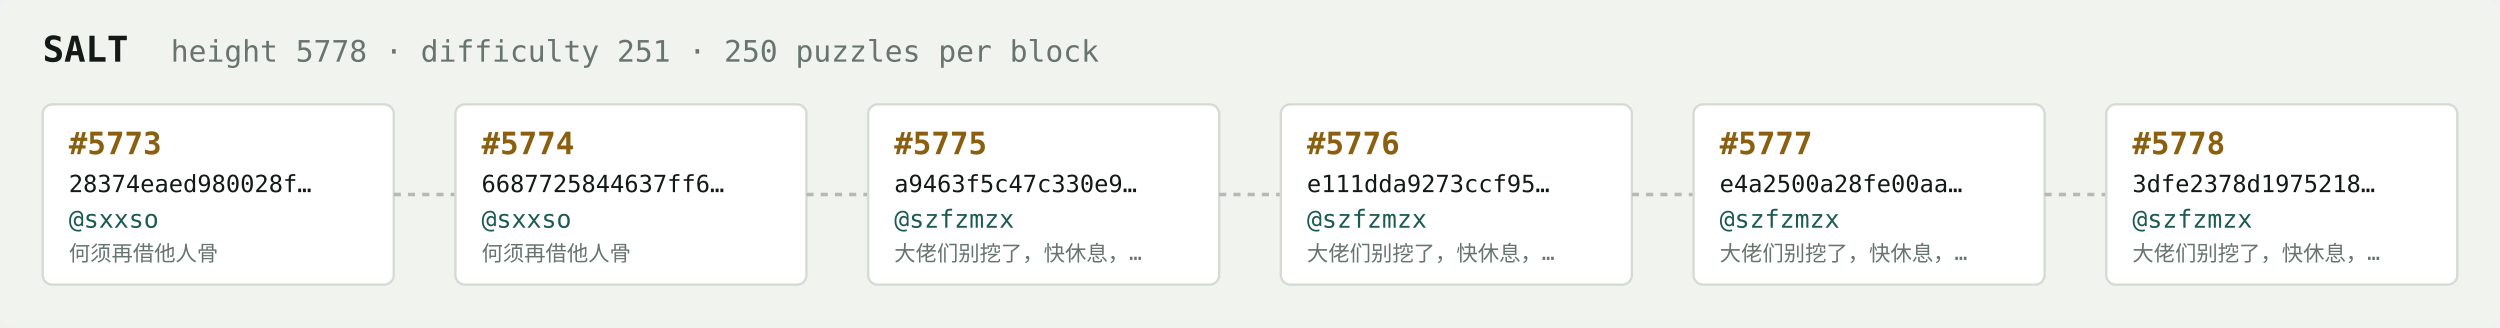
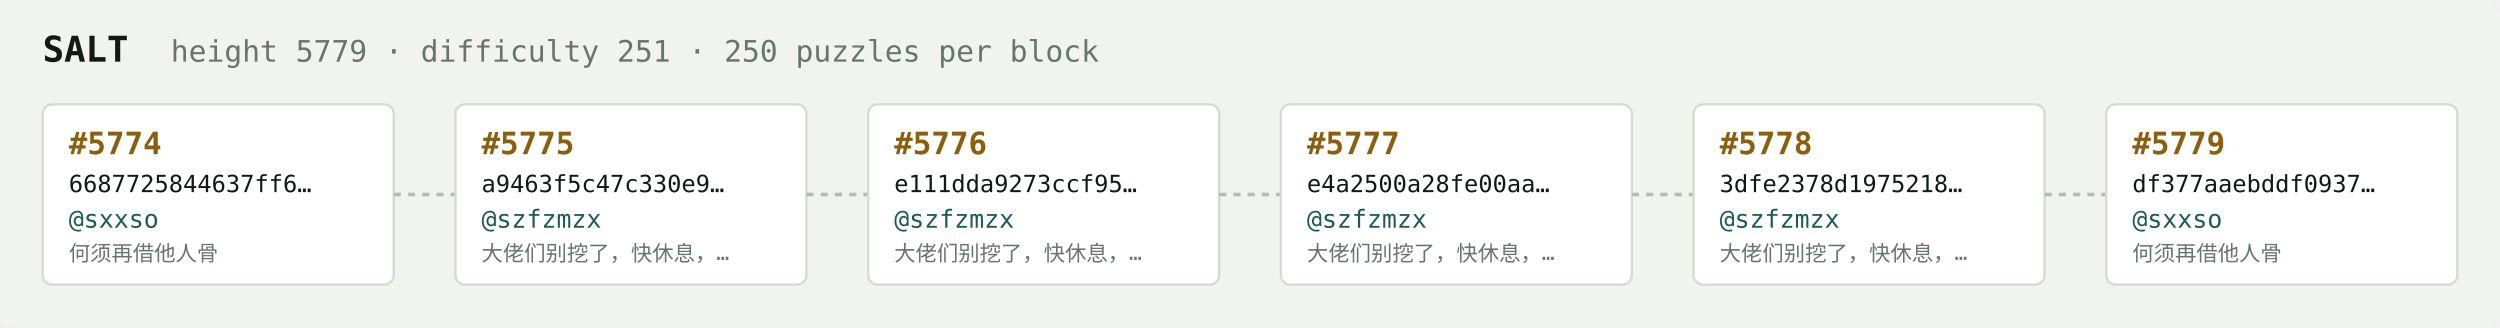
<svg xmlns="http://www.w3.org/2000/svg" width="1054" height="138" viewBox="0 0 1054 138" font-family="ui-monospace,SFMono-Regular,Menlo,monospace">
  <rect fill="#f1f3ef" width="1054" height="138" rx="6" />
  <text x="18" y="26" fill="#121916" font-size="15" font-weight="700">SALT</text>
-   <text x="72" y="26" fill="#68746e" font-size="12.5">height 5778 · difficulty 251 · 250 puzzles per block</text>
+   <text x="72" y="26" fill="#68746e" font-size="12.5">height 5779 · difficulty 251 · 250 puzzles per block</text>
  <rect x="18" y="44" width="148" height="76" rx="4" fill="#ffffff" stroke="#d5dbd2" stroke-width="1" />
-   <text x="29" y="65" fill="#8a5f10" font-size="13" font-weight="700">#5773</text>
-   <text x="29" y="81" fill="#121916" font-size="10">28374eaed980028f…</text>
+   <text x="29" y="65" fill="#8a5f10" font-size="13" font-weight="700">#5774</text>
+   <text x="29" y="81" fill="#121916" font-size="10">6687725844637ff6…</text>
  <text x="29" y="96" fill="#1c5b52" font-size="10.5">@sxxso</text>
  <text x="29" y="110" fill="#68746e" font-size="9">何须再借他人骨</text>
  <line x1="166" y1="82.0" x2="192" y2="82.0" stroke="#b3bcb4" stroke-width="1.5" stroke-dasharray="3 3" />
  <rect x="192" y="44" width="148" height="76" rx="4" fill="#ffffff" stroke="#d5dbd2" stroke-width="1" />
-   <text x="203" y="65" fill="#8a5f10" font-size="13" font-weight="700">#5774</text>
-   <text x="203" y="81" fill="#121916" font-size="10">6687725844637ff6…</text>
-   <text x="203" y="96" fill="#1c5b52" font-size="10.5">@sxxso</text>
-   <text x="203" y="110" fill="#68746e" font-size="9">何须再借他人骨</text>
+   <text x="203" y="65" fill="#8a5f10" font-size="13" font-weight="700">#5775</text>
+   <text x="203" y="81" fill="#121916" font-size="10">a9463f5c47c330e9…</text>
+   <text x="203" y="96" fill="#1c5b52" font-size="10.5">@szfzmzx</text>
+   <text x="203" y="110" fill="#68746e" font-size="9">大佬们别挖了，快休息，…</text>
  <line x1="340" y1="82.0" x2="366" y2="82.0" stroke="#b3bcb4" stroke-width="1.5" stroke-dasharray="3 3" />
  <rect x="366" y="44" width="148" height="76" rx="4" fill="#ffffff" stroke="#d5dbd2" stroke-width="1" />
-   <text x="377" y="65" fill="#8a5f10" font-size="13" font-weight="700">#5775</text>
-   <text x="377" y="81" fill="#121916" font-size="10">a9463f5c47c330e9…</text>
+   <text x="377" y="65" fill="#8a5f10" font-size="13" font-weight="700">#5776</text>
+   <text x="377" y="81" fill="#121916" font-size="10">e111dda9273ccf95…</text>
  <text x="377" y="96" fill="#1c5b52" font-size="10.5">@szfzmzx</text>
  <text x="377" y="110" fill="#68746e" font-size="9">大佬们别挖了，快休息，…</text>
  <line x1="514" y1="82.0" x2="540" y2="82.0" stroke="#b3bcb4" stroke-width="1.5" stroke-dasharray="3 3" />
  <rect x="540" y="44" width="148" height="76" rx="4" fill="#ffffff" stroke="#d5dbd2" stroke-width="1" />
-   <text x="551" y="65" fill="#8a5f10" font-size="13" font-weight="700">#5776</text>
-   <text x="551" y="81" fill="#121916" font-size="10">e111dda9273ccf95…</text>
+   <text x="551" y="65" fill="#8a5f10" font-size="13" font-weight="700">#5777</text>
+   <text x="551" y="81" fill="#121916" font-size="10">e4a2500a28fe00aa…</text>
  <text x="551" y="96" fill="#1c5b52" font-size="10.5">@szfzmzx</text>
  <text x="551" y="110" fill="#68746e" font-size="9">大佬们别挖了，快休息，…</text>
  <line x1="688" y1="82.0" x2="714" y2="82.0" stroke="#b3bcb4" stroke-width="1.5" stroke-dasharray="3 3" />
  <rect x="714" y="44" width="148" height="76" rx="4" fill="#ffffff" stroke="#d5dbd2" stroke-width="1" />
-   <text x="725" y="65" fill="#8a5f10" font-size="13" font-weight="700">#5777</text>
-   <text x="725" y="81" fill="#121916" font-size="10">e4a2500a28fe00aa…</text>
+   <text x="725" y="65" fill="#8a5f10" font-size="13" font-weight="700">#5778</text>
+   <text x="725" y="81" fill="#121916" font-size="10">3dfe2378d1975218…</text>
  <text x="725" y="96" fill="#1c5b52" font-size="10.5">@szfzmzx</text>
  <text x="725" y="110" fill="#68746e" font-size="9">大佬们别挖了，快休息，…</text>
  <line x1="862" y1="82.0" x2="888" y2="82.0" stroke="#b3bcb4" stroke-width="1.5" stroke-dasharray="3 3" />
  <rect x="888" y="44" width="148" height="76" rx="4" fill="#ffffff" stroke="#d5dbd2" stroke-width="1" />
-   <text x="899" y="65" fill="#8a5f10" font-size="13" font-weight="700">#5778</text>
-   <text x="899" y="81" fill="#121916" font-size="10">3dfe2378d1975218…</text>
-   <text x="899" y="96" fill="#1c5b52" font-size="10.5">@szfzmzx</text>
-   <text x="899" y="110" fill="#68746e" font-size="9">大佬们别挖了，快休息，…</text>
+   <text x="899" y="65" fill="#8a5f10" font-size="13" font-weight="700">#5779</text>
+   <text x="899" y="81" fill="#121916" font-size="10">df377aaebddf0937…</text>
+   <text x="899" y="96" fill="#1c5b52" font-size="10.5">@sxxso</text>
+   <text x="899" y="110" fill="#68746e" font-size="9">何须再借他人骨</text>
</svg>
